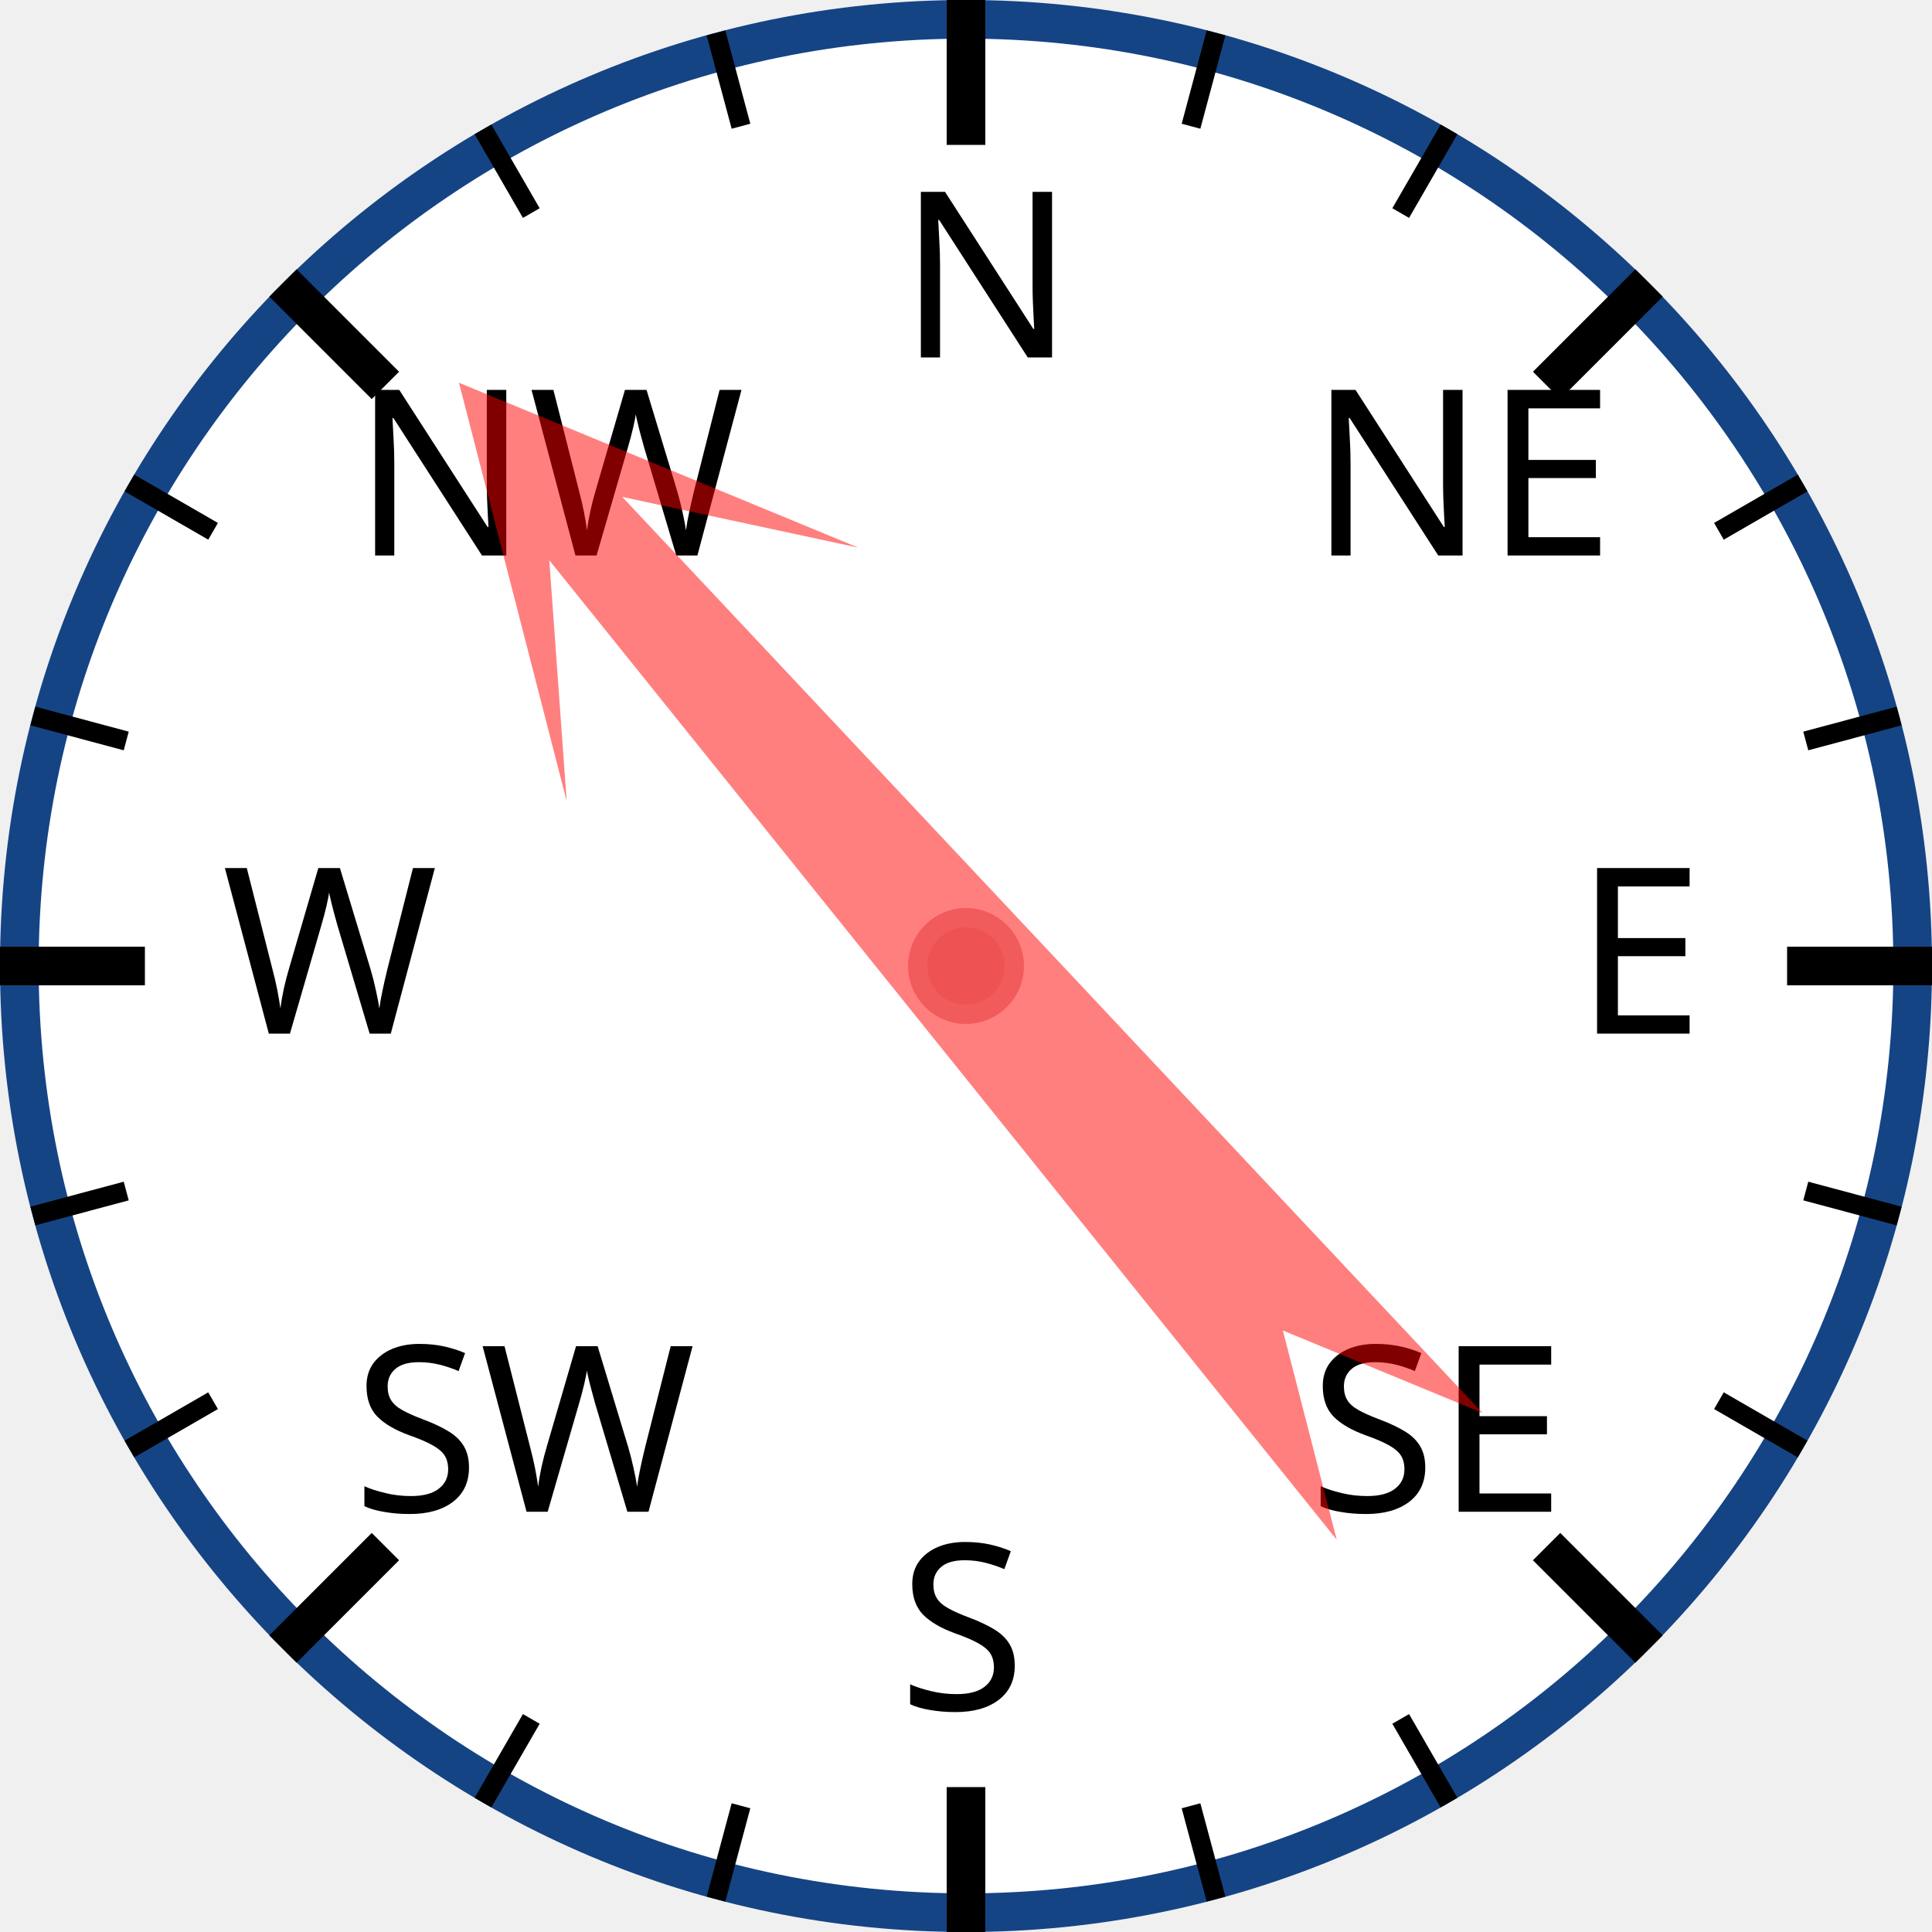
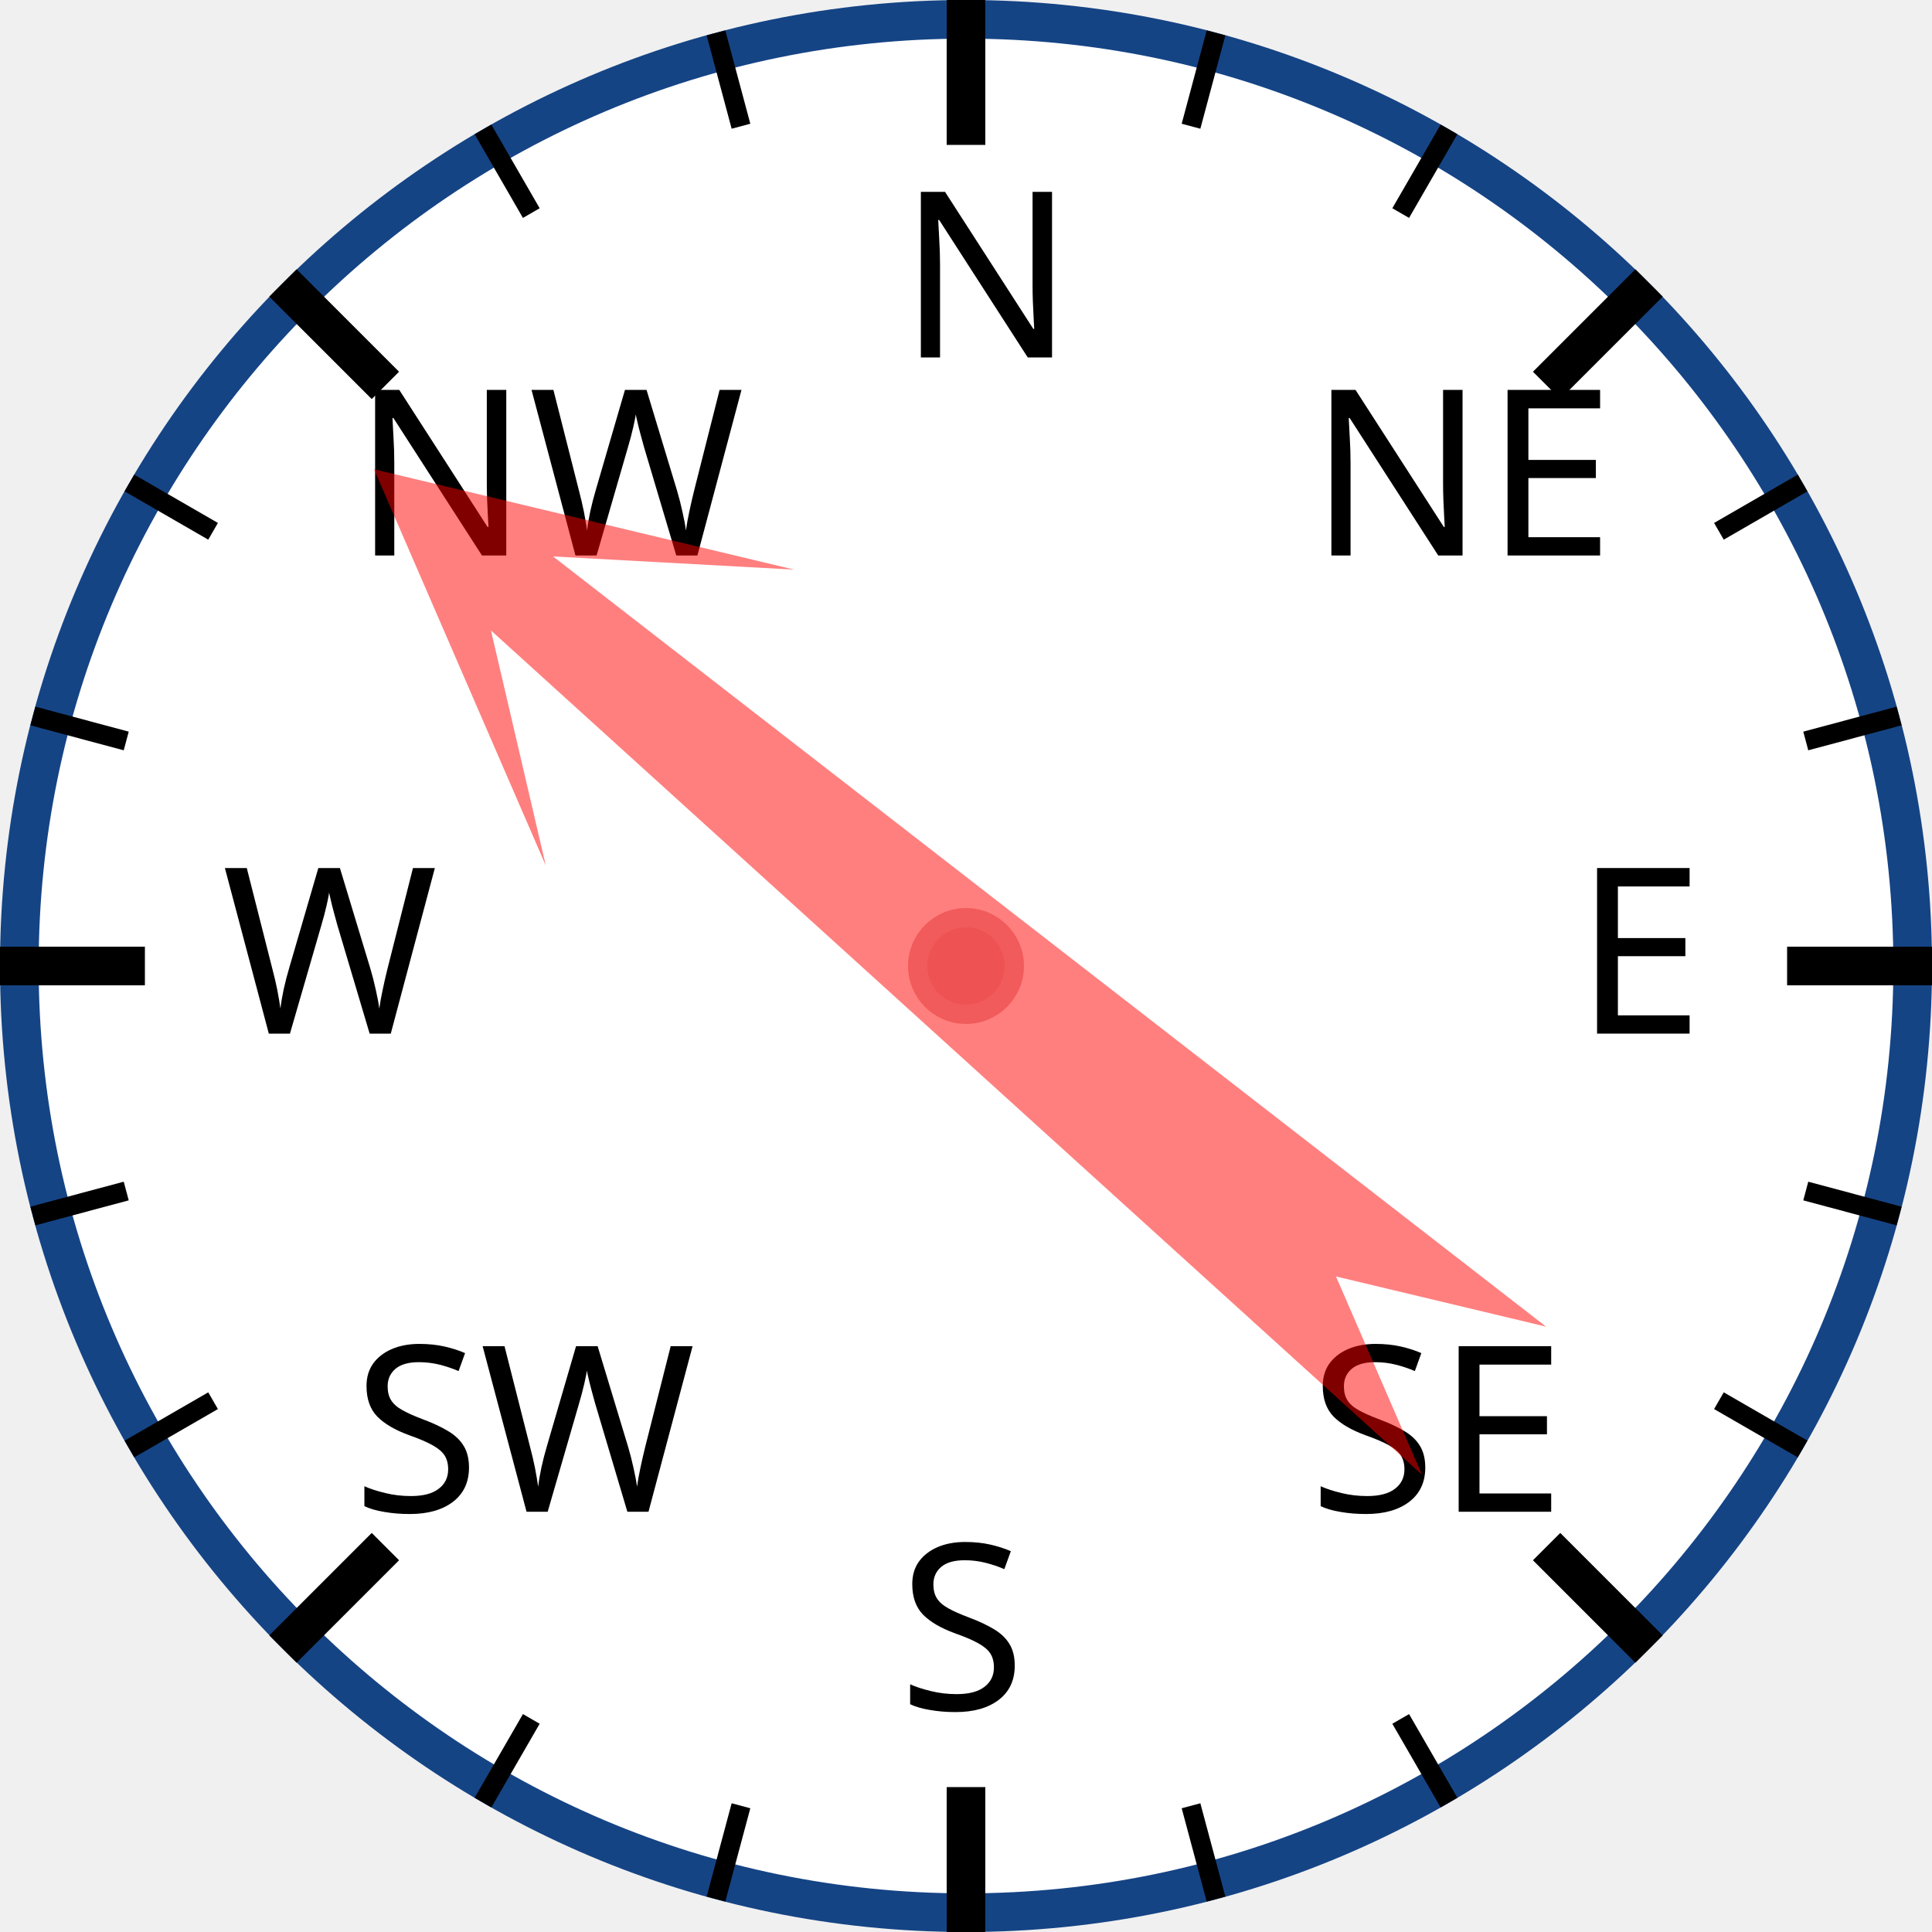
<svg xmlns="http://www.w3.org/2000/svg" width="120px" height="120px" viewBox="0 0 200 200">
  <circle cx="100" cy="100" r="98" style="fill: white; stroke: #154485; stroke-width: 4;" />
  <text x="93.0" y="37.0" style="font-family: sans-serif; font-size: 18pt;">N</text>
  <line x1="100.0" y1="0.0" x2="100.0" y2="15.0" style="stroke: black; stroke-width: 4;" />
  <line x1="74.118" y1="3.407" x2="76.706" y2="13.067" style="stroke: black; stroke-width: 2;" />
  <line x1="50" y1="13.397" x2="55" y2="22.058" style="stroke: black; stroke-width: 2;" />
  <text x="36.503" y="57.503" style="font-family: sans-serif; font-size: 18pt;">NW</text>
  <line x1="29.289" y1="29.289" x2="39.896" y2="39.896" style="stroke: black; stroke-width: 4;" />
  <line x1="13.397" y1="50" x2="22.058" y2="55" style="stroke: black; stroke-width: 2;" />
  <line x1="3.407" y1="74.118" x2="13.067" y2="76.706" style="stroke: black; stroke-width: 2;" />
  <text x="23.0" y="107.0" style="font-family: sans-serif; font-size: 18pt;">W</text>
  <line x1="0.0" y1="100.0" x2="15.0" y2="100.0" style="stroke: black; stroke-width: 4;" />
  <line x1="3.407" y1="125.882" x2="13.067" y2="123.294" style="stroke: black; stroke-width: 2;" />
  <line x1="13.397" y1="150" x2="22.058" y2="145" style="stroke: black; stroke-width: 2;" />
  <text x="36.503" y="156.497" style="font-family: sans-serif; font-size: 18pt;">SW</text>
  <line x1="29.289" y1="170.711" x2="39.896" y2="160.104" style="stroke: black; stroke-width: 4;" />
  <line x1="50" y1="186.603" x2="55" y2="177.942" style="stroke: black; stroke-width: 2;" />
  <line x1="74.118" y1="196.593" x2="76.706" y2="186.933" style="stroke: black; stroke-width: 2;" />
  <text x="93" y="177.0" style="font-family: sans-serif; font-size: 18pt;">S</text>
  <line x1="100" y1="200.0" x2="100" y2="185.0" style="stroke: black; stroke-width: 4;" />
  <line x1="125.882" y1="196.593" x2="123.294" y2="186.933" style="stroke: black; stroke-width: 2;" />
  <line x1="150.0" y1="186.603" x2="145.0" y2="177.942" style="stroke: black; stroke-width: 2;" />
  <text x="135.497" y="156.497" style="font-family: sans-serif; font-size: 18pt;">SE</text>
  <line x1="170.711" y1="170.711" x2="160.104" y2="160.104" style="stroke: black; stroke-width: 4;" />
  <line x1="186.603" y1="150" x2="177.942" y2="145" style="stroke: black; stroke-width: 2;" />
  <line x1="196.593" y1="125.882" x2="186.933" y2="123.294" style="stroke: black; stroke-width: 2;" />
  <text x="163.0" y="107" style="font-family: sans-serif; font-size: 18pt;">E</text>
  <line x1="200.0" y1="100" x2="185.0" y2="100" style="stroke: black; stroke-width: 4;" />
  <line x1="196.593" y1="74.118" x2="186.933" y2="76.706" style="stroke: black; stroke-width: 2;" />
  <line x1="186.603" y1="50" x2="177.942" y2="55" style="stroke: black; stroke-width: 2;" />
  <text x="135.497" y="57.503" style="font-family: sans-serif; font-size: 18pt;">NE</text>
  <line x1="170.711" y1="29.289" x2="160.104" y2="39.896" style="stroke: black; stroke-width: 4;" />
  <line x1="150" y1="13.397" x2="145" y2="22.058" style="stroke: black; stroke-width: 2;" />
  <line x1="125.882" y1="3.407" x2="123.294" y2="13.067" style="stroke: black; stroke-width: 2;" />
-   <polygon points="100 20 120 60 105 40 110 170 100 150 90 170 95 40 80 60" style="fill: red; fill-opacity: 0.5;" transform="rotate(319,100,100)" />
+   <polygon points="100 20 120 60 105 40 110 170 100 150 90 170 95 40 80 60" style="fill: red; fill-opacity: 0.5;" transform="rotate(310,100,100)" />
  <circle cx="100" cy="100" r="5" style="fill: #EE5252; stroke: #F25B5B; stroke-width: 2;" />
</svg>
